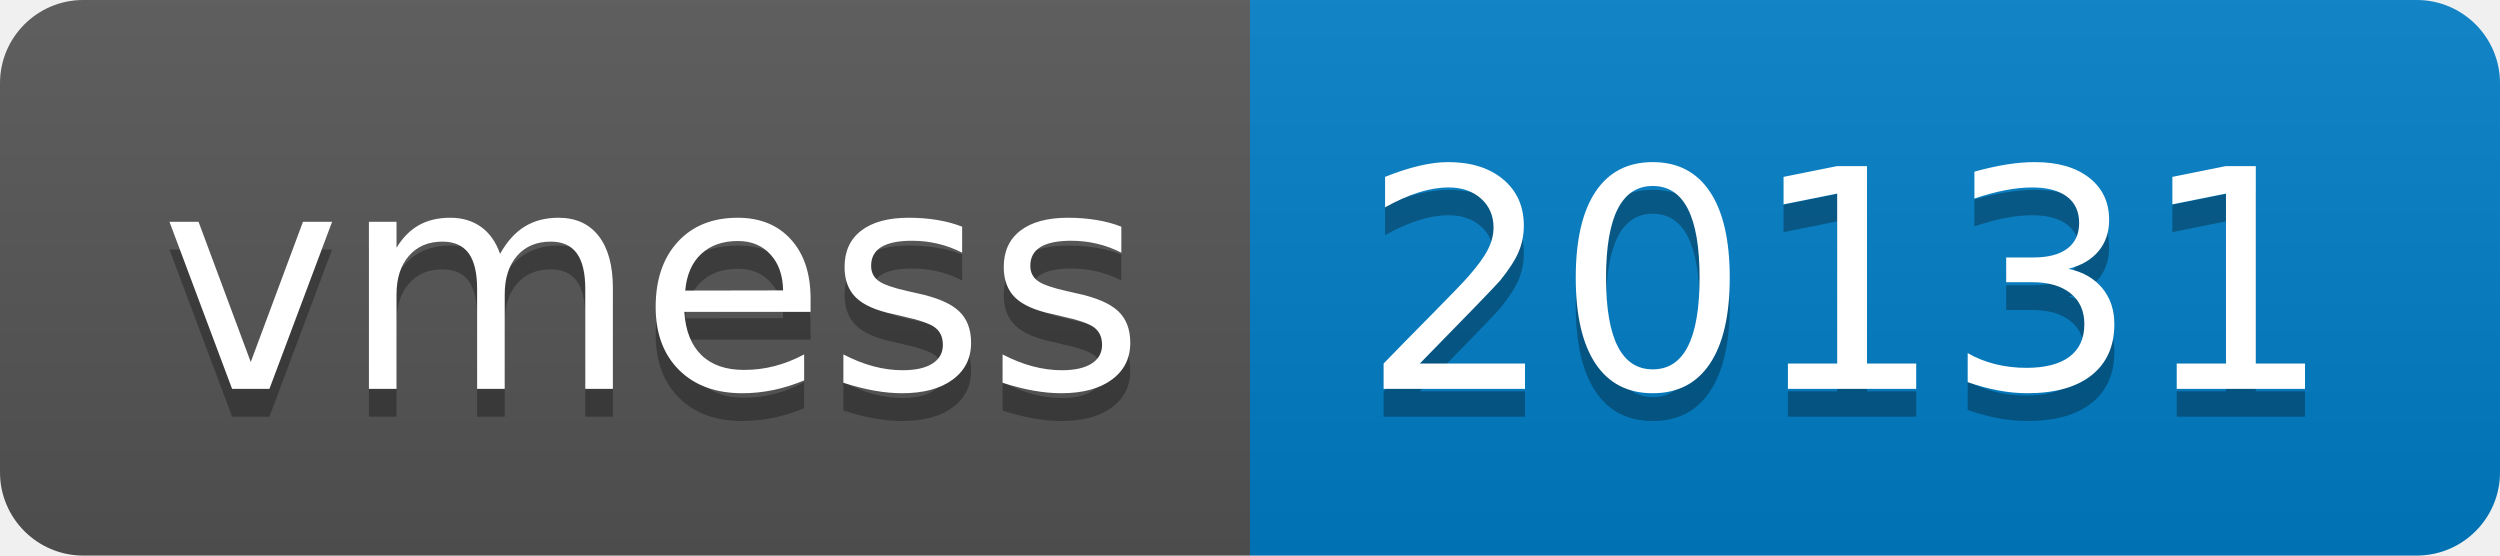
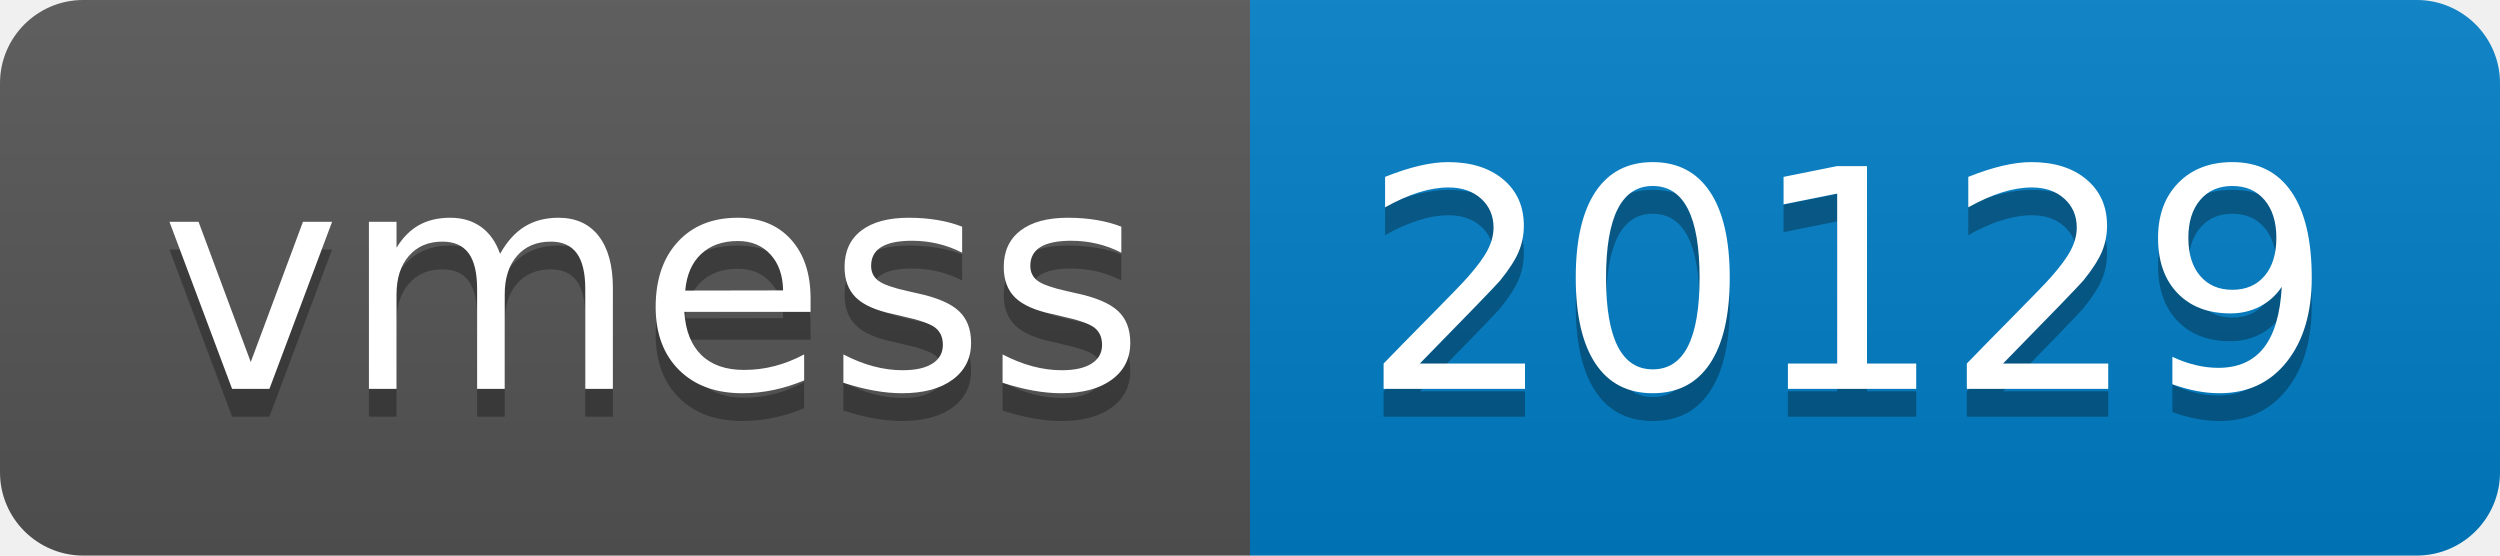
- <svg xmlns="http://www.w3.org/2000/svg" width="90" height="20" role="img" aria-label="vmess: 20131">
+ <svg xmlns="http://www.w3.org/2000/svg" width="90" height="20" role="img" aria-label="vmess: 20129">
  <linearGradient id="s" x2="0" y2="100%">
    <stop offset="0" stop-color="#bbb" stop-opacity=".1" />
    <stop offset="1" stop-opacity=".1" />
  </linearGradient>
  <clipPath id="r">
    <rect width="90" height="20" rx="3" fill="#fff" />
  </clipPath>
  <g clip-path="url(#r)">
    <rect width="45" height="20" fill="#555" />
    <rect x="45" width="45" height="20" fill="#007ec6" />
    <rect width="90" height="20" fill="url(#s)" />
  </g>
  <g fill="#fff" text-anchor="middle" font-family="Verdana,Geneva,DejaVu Sans,sans-serif" text-rendering="geometricPrecision" font-size="110">
    <text aria-hidden="true" x="235" y="150" fill="#010101" fill-opacity=".3" transform="scale(.1)" textLength="350">vmess</text>
    <text x="235" y="140" transform="scale(.1)" fill="#fff" textLength="350">vmess</text>
-     <text aria-hidden="true" x="665" y="150" fill="#010101" fill-opacity=".3" transform="scale(.1)" textLength="350">20131</text>
-     <text x="665" y="140" transform="scale(.1)" fill="#fff" textLength="350">20131</text>
+     <text aria-hidden="true" x="665" y="150" fill="#010101" fill-opacity=".3" transform="scale(.1)" textLength="350">20129</text>
+     <text x="665" y="140" transform="scale(.1)" fill="#fff" textLength="350">20129</text>
  </g>
</svg>
